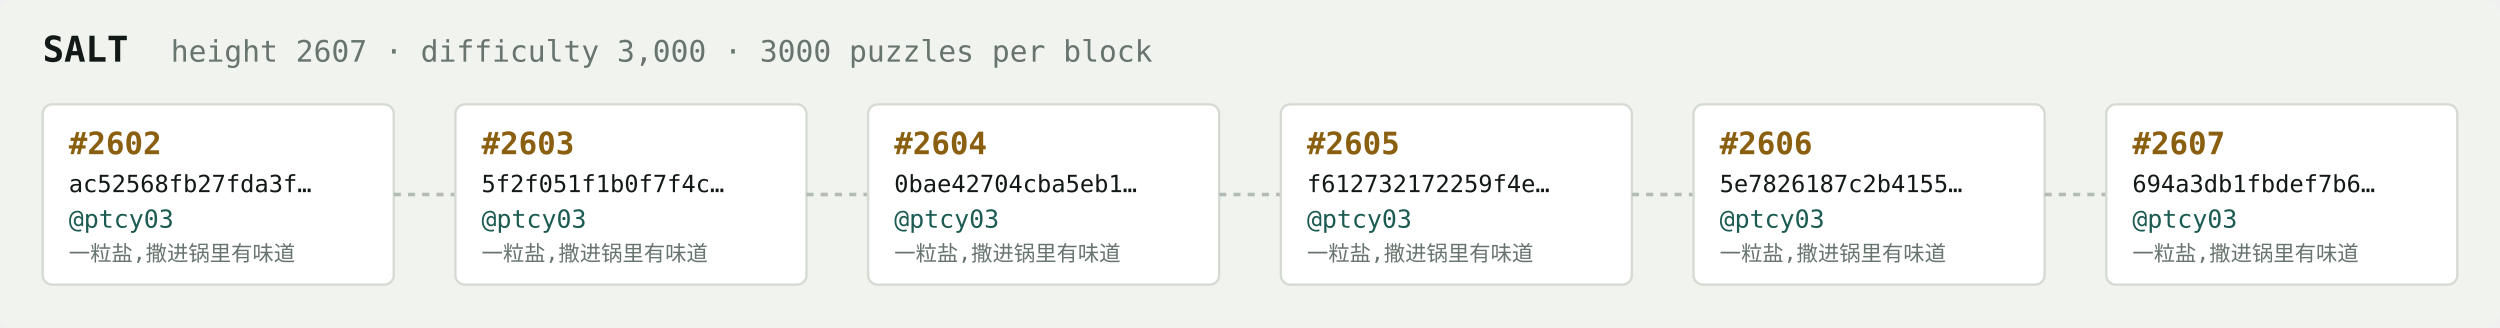
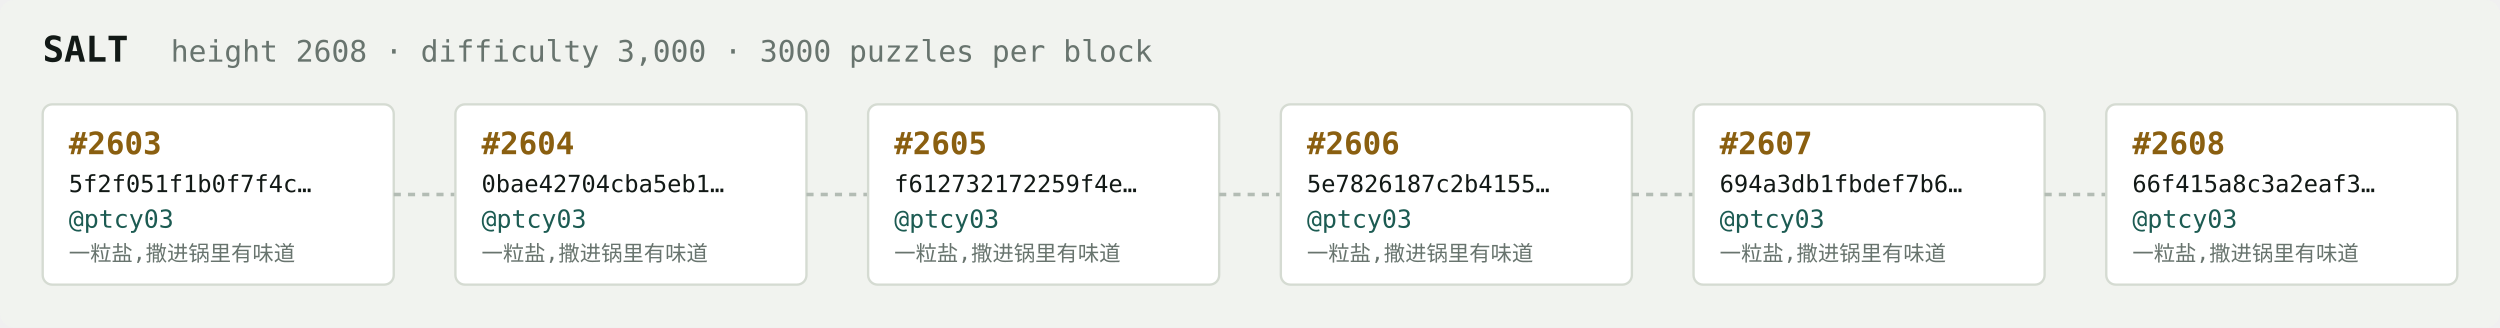
<svg xmlns="http://www.w3.org/2000/svg" width="1054" height="138" viewBox="0 0 1054 138" font-family="ui-monospace,SFMono-Regular,Menlo,monospace">
  <rect fill="#f1f3ef" width="1054" height="138" rx="6" />
  <text x="18" y="26" fill="#121916" font-size="15" font-weight="700">SALT</text>
-   <text x="72" y="26" fill="#68746e" font-size="12.5">height 2607 · difficulty 3,000 · 3000 puzzles per block</text>
+   <text x="72" y="26" fill="#68746e" font-size="12.5">height 2608 · difficulty 3,000 · 3000 puzzles per block</text>
  <rect x="18" y="44" width="148" height="76" rx="4" fill="#ffffff" stroke="#d5dbd2" stroke-width="1" />
-   <text x="29" y="65" fill="#8a5f10" font-size="13" font-weight="700">#2602</text>
-   <text x="29" y="81" fill="#121916" font-size="10">ac52568fb27fda3f…</text>
+   <text x="29" y="65" fill="#8a5f10" font-size="13" font-weight="700">#2603</text>
+   <text x="29" y="81" fill="#121916" font-size="10">5f2f051f1b0f7f4c…</text>
  <text x="29" y="96" fill="#1c5b52" font-size="10.5">@ptcy03</text>
  <text x="29" y="110" fill="#68746e" font-size="9">一粒盐,撒进锅里有味道</text>
  <line x1="166" y1="82.0" x2="192" y2="82.0" stroke="#b3bcb4" stroke-width="1.5" stroke-dasharray="3 3" />
  <rect x="192" y="44" width="148" height="76" rx="4" fill="#ffffff" stroke="#d5dbd2" stroke-width="1" />
-   <text x="203" y="65" fill="#8a5f10" font-size="13" font-weight="700">#2603</text>
-   <text x="203" y="81" fill="#121916" font-size="10">5f2f051f1b0f7f4c…</text>
+   <text x="203" y="65" fill="#8a5f10" font-size="13" font-weight="700">#2604</text>
+   <text x="203" y="81" fill="#121916" font-size="10">0bae42704cba5eb1…</text>
  <text x="203" y="96" fill="#1c5b52" font-size="10.5">@ptcy03</text>
  <text x="203" y="110" fill="#68746e" font-size="9">一粒盐,撒进锅里有味道</text>
  <line x1="340" y1="82.0" x2="366" y2="82.0" stroke="#b3bcb4" stroke-width="1.5" stroke-dasharray="3 3" />
  <rect x="366" y="44" width="148" height="76" rx="4" fill="#ffffff" stroke="#d5dbd2" stroke-width="1" />
-   <text x="377" y="65" fill="#8a5f10" font-size="13" font-weight="700">#2604</text>
-   <text x="377" y="81" fill="#121916" font-size="10">0bae42704cba5eb1…</text>
+   <text x="377" y="65" fill="#8a5f10" font-size="13" font-weight="700">#2605</text>
+   <text x="377" y="81" fill="#121916" font-size="10">f612732172259f4e…</text>
  <text x="377" y="96" fill="#1c5b52" font-size="10.5">@ptcy03</text>
  <text x="377" y="110" fill="#68746e" font-size="9">一粒盐,撒进锅里有味道</text>
  <line x1="514" y1="82.0" x2="540" y2="82.0" stroke="#b3bcb4" stroke-width="1.5" stroke-dasharray="3 3" />
  <rect x="540" y="44" width="148" height="76" rx="4" fill="#ffffff" stroke="#d5dbd2" stroke-width="1" />
-   <text x="551" y="65" fill="#8a5f10" font-size="13" font-weight="700">#2605</text>
-   <text x="551" y="81" fill="#121916" font-size="10">f612732172259f4e…</text>
+   <text x="551" y="65" fill="#8a5f10" font-size="13" font-weight="700">#2606</text>
+   <text x="551" y="81" fill="#121916" font-size="10">5e7826187c2b4155…</text>
  <text x="551" y="96" fill="#1c5b52" font-size="10.5">@ptcy03</text>
  <text x="551" y="110" fill="#68746e" font-size="9">一粒盐,撒进锅里有味道</text>
  <line x1="688" y1="82.0" x2="714" y2="82.0" stroke="#b3bcb4" stroke-width="1.5" stroke-dasharray="3 3" />
  <rect x="714" y="44" width="148" height="76" rx="4" fill="#ffffff" stroke="#d5dbd2" stroke-width="1" />
-   <text x="725" y="65" fill="#8a5f10" font-size="13" font-weight="700">#2606</text>
-   <text x="725" y="81" fill="#121916" font-size="10">5e7826187c2b4155…</text>
+   <text x="725" y="65" fill="#8a5f10" font-size="13" font-weight="700">#2607</text>
+   <text x="725" y="81" fill="#121916" font-size="10">694a3db1fbdef7b6…</text>
  <text x="725" y="96" fill="#1c5b52" font-size="10.5">@ptcy03</text>
  <text x="725" y="110" fill="#68746e" font-size="9">一粒盐,撒进锅里有味道</text>
  <line x1="862" y1="82.0" x2="888" y2="82.0" stroke="#b3bcb4" stroke-width="1.5" stroke-dasharray="3 3" />
  <rect x="888" y="44" width="148" height="76" rx="4" fill="#ffffff" stroke="#d5dbd2" stroke-width="1" />
-   <text x="899" y="65" fill="#8a5f10" font-size="13" font-weight="700">#2607</text>
-   <text x="899" y="81" fill="#121916" font-size="10">694a3db1fbdef7b6…</text>
+   <text x="899" y="65" fill="#8a5f10" font-size="13" font-weight="700">#2608</text>
+   <text x="899" y="81" fill="#121916" font-size="10">66f415a8c3a2eaf3…</text>
  <text x="899" y="96" fill="#1c5b52" font-size="10.5">@ptcy03</text>
  <text x="899" y="110" fill="#68746e" font-size="9">一粒盐,撒进锅里有味道</text>
</svg>
